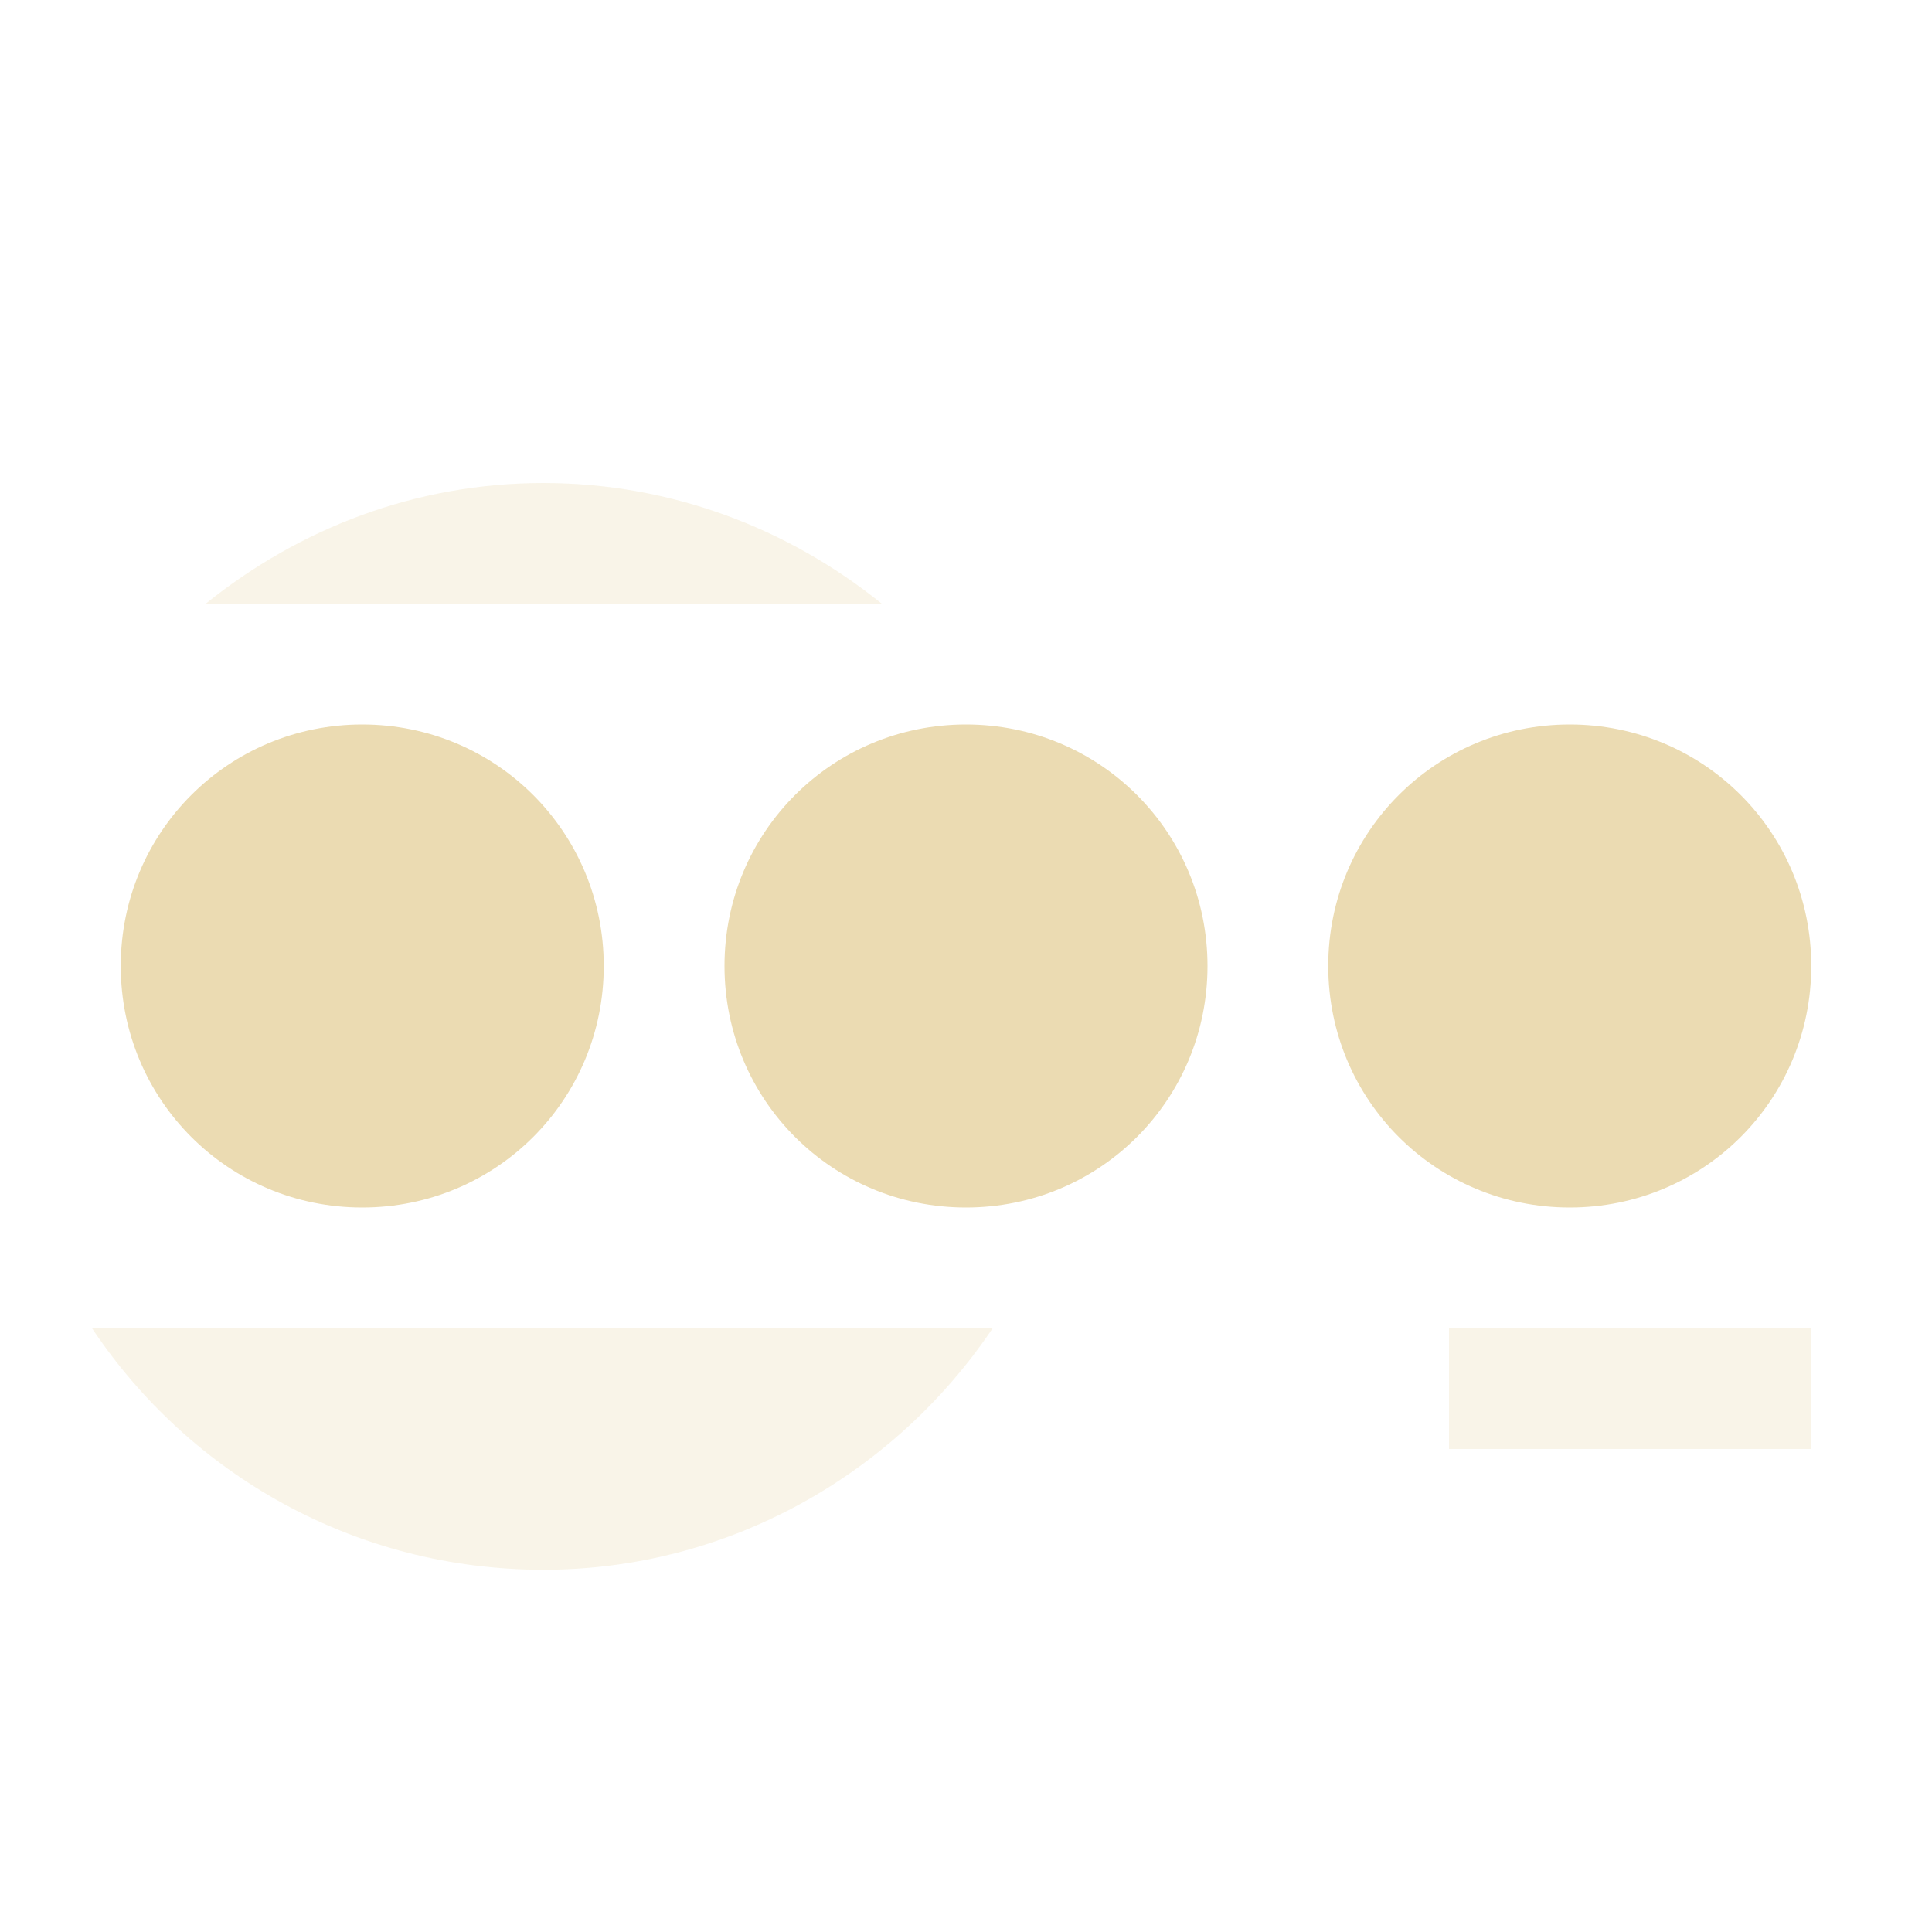
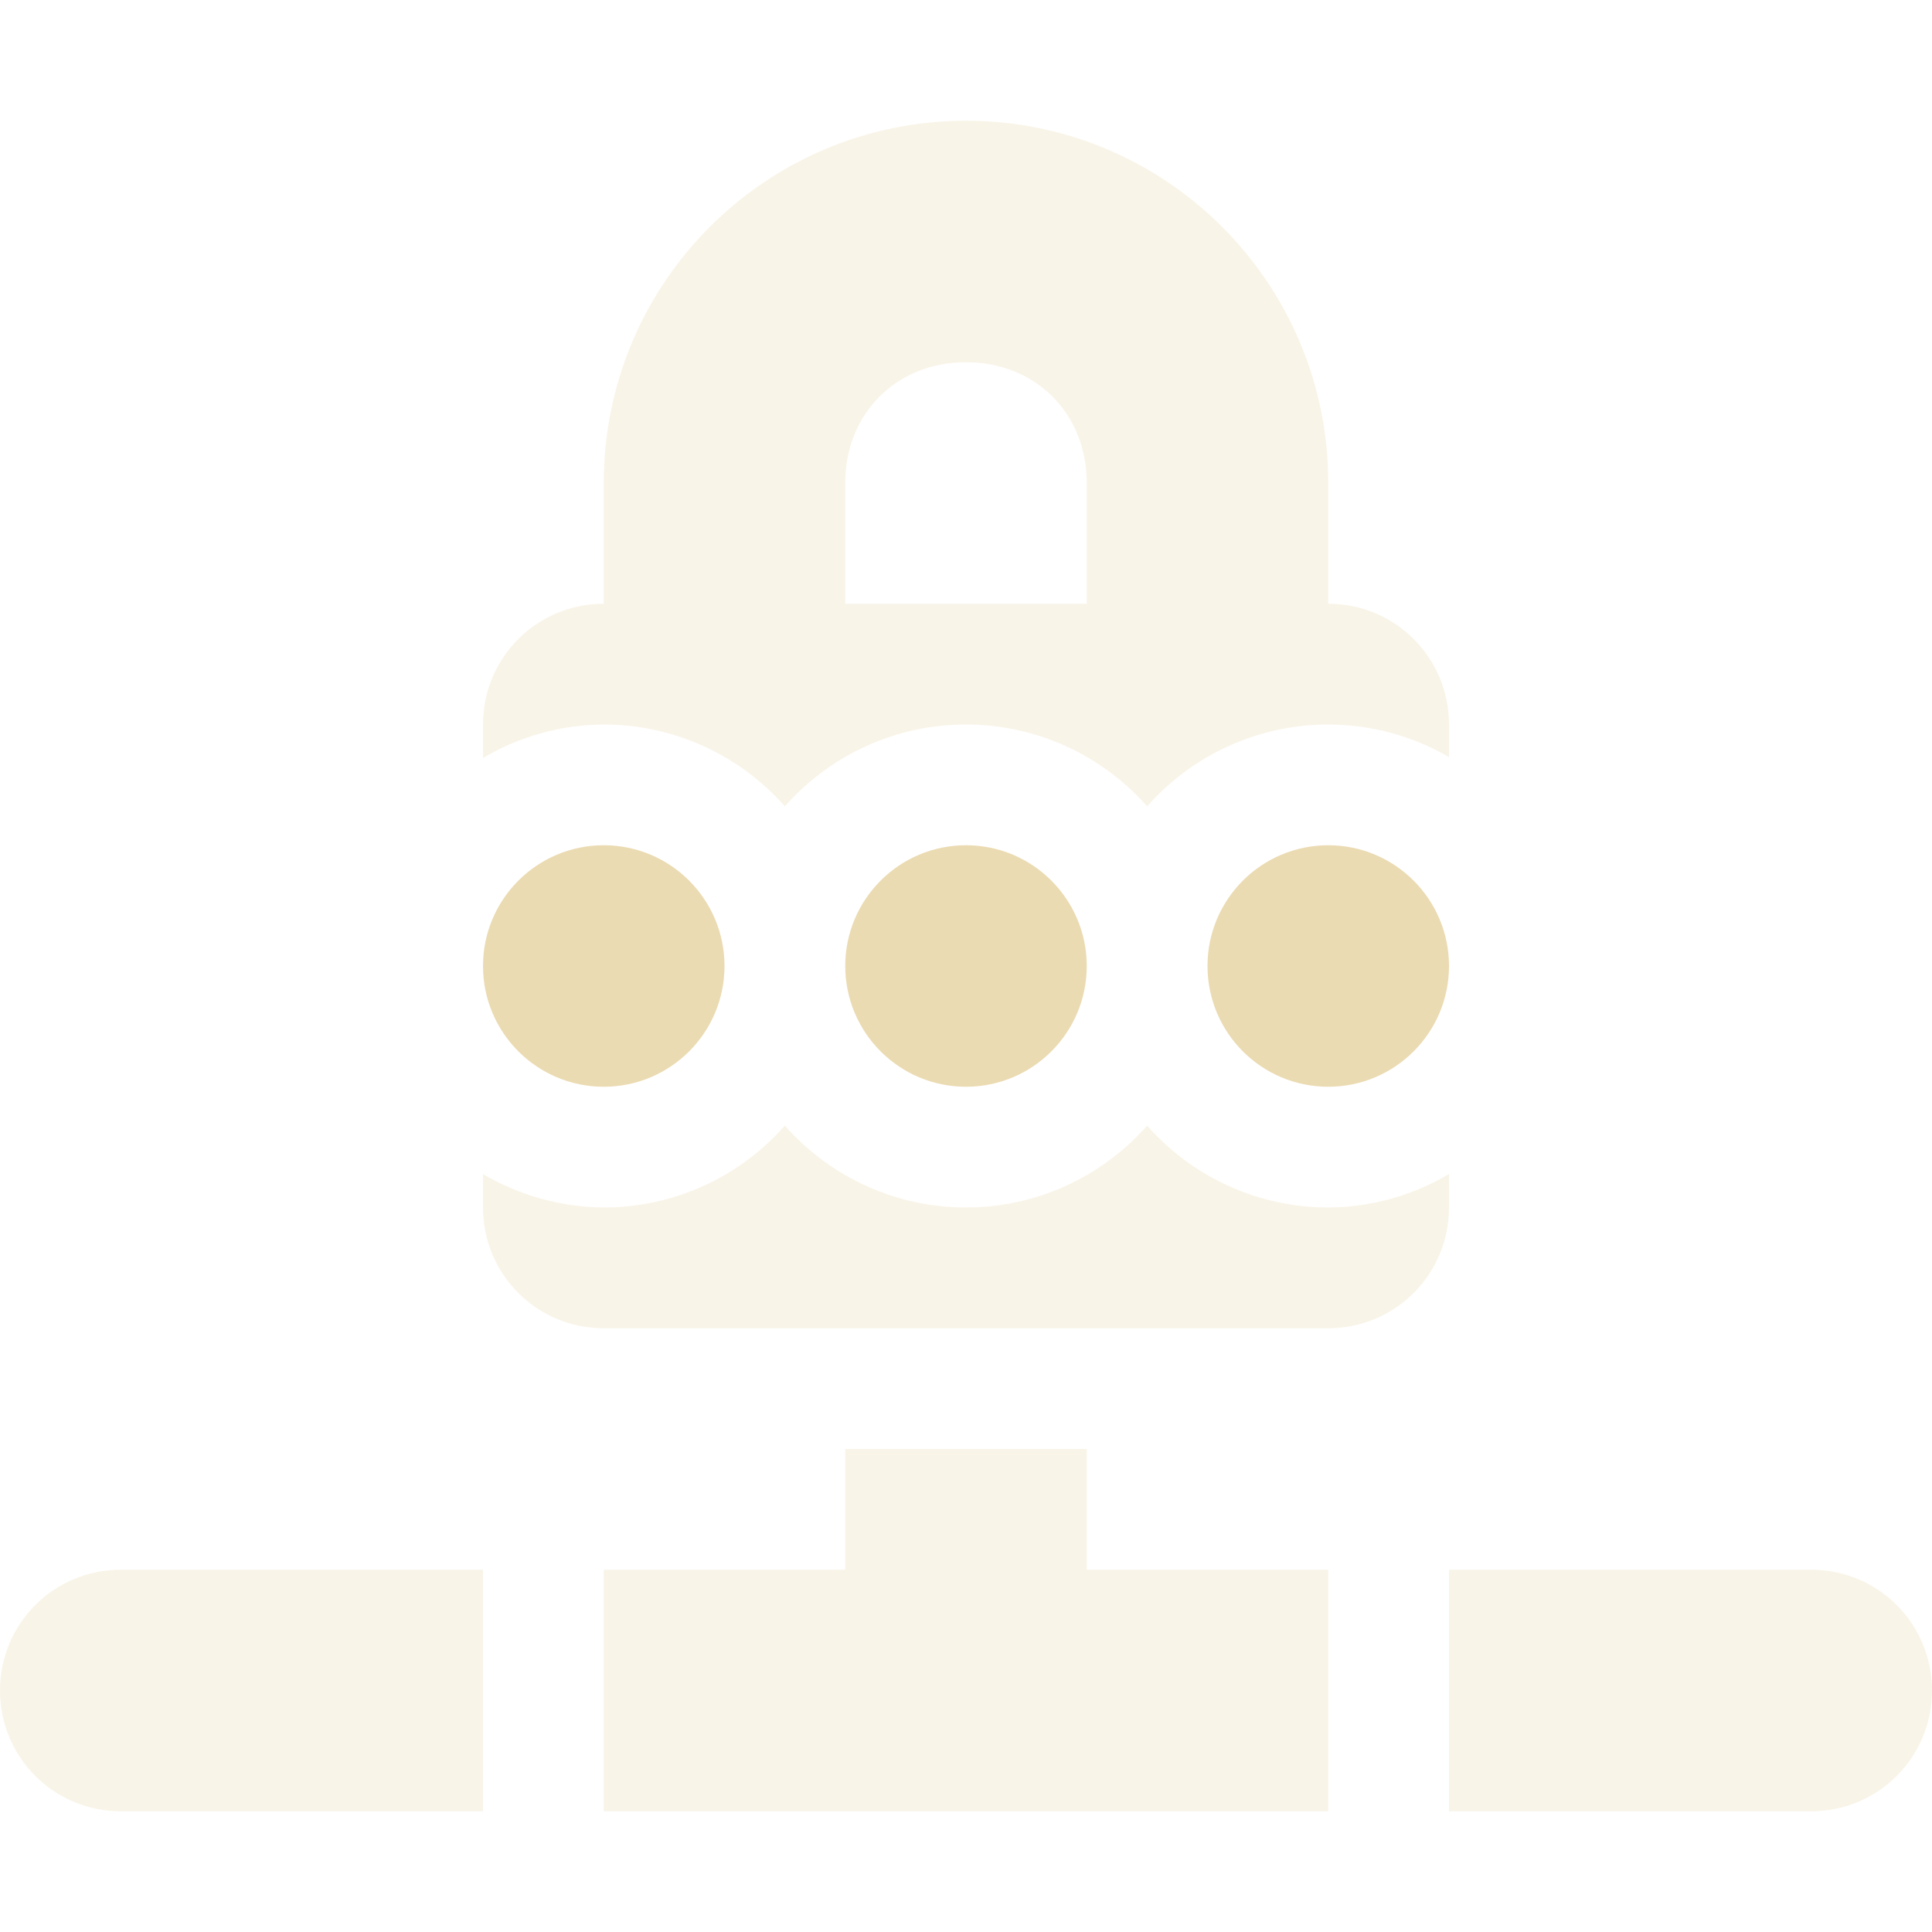
<svg xmlns="http://www.w3.org/2000/svg" width="16" height="16" version="1.1">
  <defs>
-     <style id="current-color-scheme" type="text/css">
-    .ColorScheme-Text { color:#ebdbb2; } .ColorScheme-Highlight { color:#458588; }
-   </style>
+     <style id="current-color-scheme" type="text/css">.ColorScheme-Text { color:#ebdbb2; } .ColorScheme-Highlight { color:#458588; } .ColorScheme-NeutralText { color:#fe8019; } .ColorScheme-PositiveText { color:#689d6a; } .ColorScheme-NegativeText { color:#fb4934; }</style>
  </defs>
-   <path style="opacity:0.3;fill:currentColor" class="ColorScheme-Text" d="M 4.5,4 C 3.437,4 2.473,4.38 1.703,5 H 7.303 C 6.523,4.37 5.547,4 4.5,4 Z M 0.762,11 C 1.569,12.21 2.94,13 4.5,13 6.021,13 7.4,12.22 8.221,11 Z M 12,11 V 12 H 15 V 11 Z" />
-   <path style="fill:currentColor" class="ColorScheme-Text" d="M 3,6 C 1.892,6 1,6.89 1,8 1,9.11 1.892,10 3,10 4.108,10 5,9.11 5,8 5,6.89 4.108,6 3,6 Z M 8,6 C 6.892,6 6,6.89 6,8 6,9.11 6.892,10 8,10 9.108,10 10,9.11 10,8 10,6.89 9.108,6 8,6 Z M 13,6 C 11.892,6 11,6.89 11,8 11,9.11 11.892,10 13,10 14.108,10 15,9.11 15,8 15,6.89 14.108,6 13,6 Z" />
+   <path class="ColorScheme-Text" d="m8 1c-1.657 0-3 1.343-3 3v1c-0.554 0-1 0.446-1 1v0.277c0.303-0.179 0.648-0.275 1-0.277 0.574 1.545e-4 1.12 0.247 1.5 0.678 0.38-0.431 0.926-0.678 1.5-0.678 0.574 1.545e-4 1.12 0.247 1.5 0.678 0.38-0.431 0.926-0.678 1.5-0.678 0.351 4.81e-4 0.696 0.093 1 0.27v-0.27c0-0.554-0.446-1-1-1v-1c0-1.657-1.343-3-3-3zm0 2c0.576 0 1 0.424 1 1v1h-2v-1c0-0.576 0.424-1 1-1zm-1.5 6.322c-0.38 0.431-0.926 0.678-1.5 0.678-0.352-0.003-0.697-0.099-1-0.277v0.277c0 0.554 0.446 1 1 1h6c0.554 0 1-0.446 1-1v-0.277c-0.303 0.179-0.648 0.275-1 0.277-0.574-1.544e-4 -1.12-0.247-1.5-0.678-0.38 0.431-0.926 0.678-1.5 0.678-0.574-1.544e-4 -1.12-0.247-1.5-0.678zm0.5 2.678v1h-2v2h6v-2h-2v-1zm-6 1c-0.554 0-1 0.446-1 1s0.446 1 1 1h3v-2zm11 0v2h3c0.554 0 1-0.446 1-1s-0.446-1-1-1z" fill="currentColor" opacity=".3" />
+   <path class="ColorScheme-Text" d="m5 7a1 1 0 0 0-1 1 1 1 0 0 0 1 1 1 1 0 0 0 1-1 1 1 0 0 0-1-1zm3 0a1 1 0 0 0-1 1 1 1 0 0 0 1 1 1 1 0 0 0 1-1 1 1 0 0 0-1-1zm3 0a1 1 0 0 0-1 1 1 1 0 0 0 1 1 1 1 0 0 0 1-1 1 1 0 0 0-1-1z" fill="currentColor" />
</svg>
